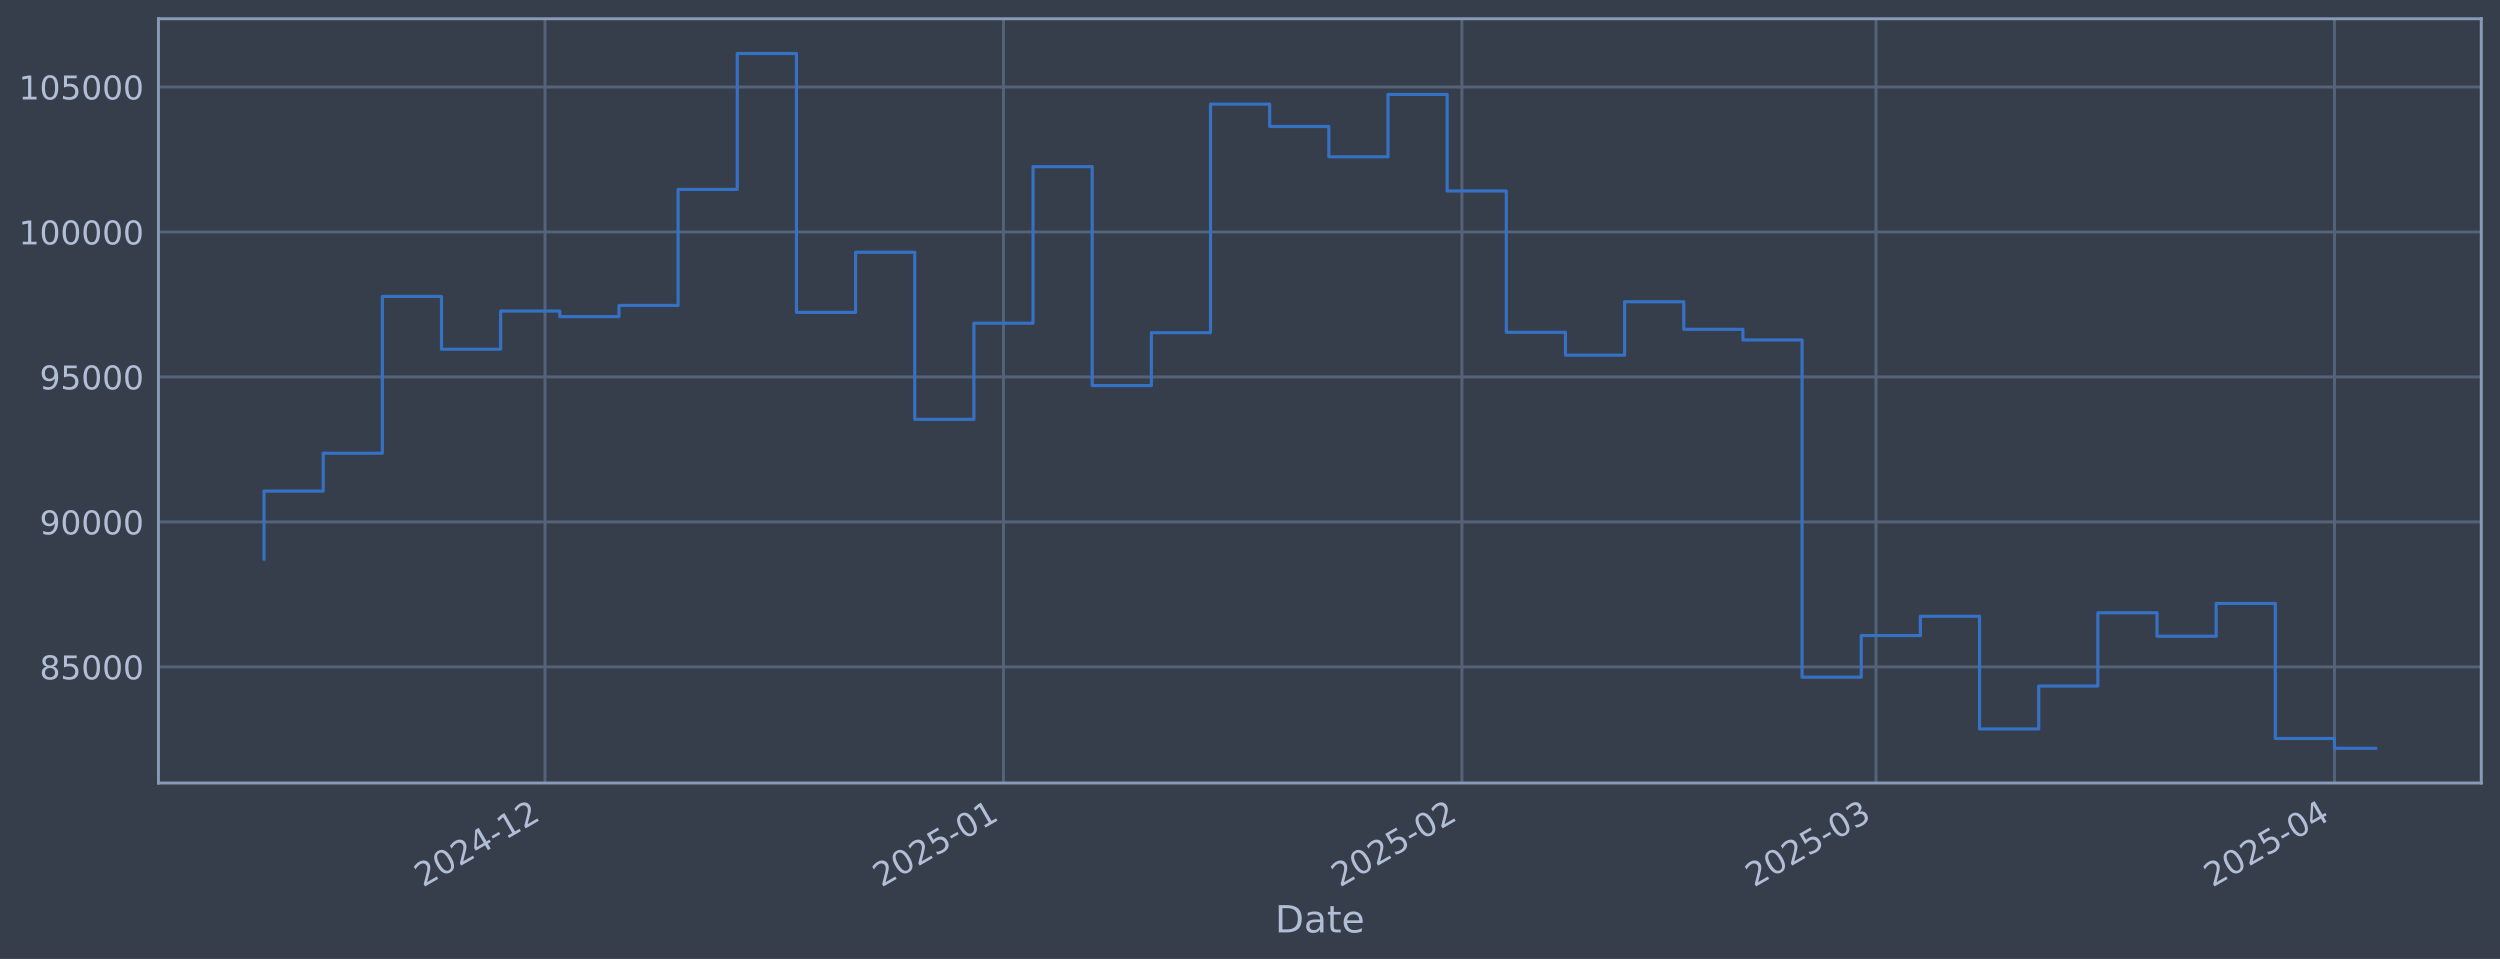
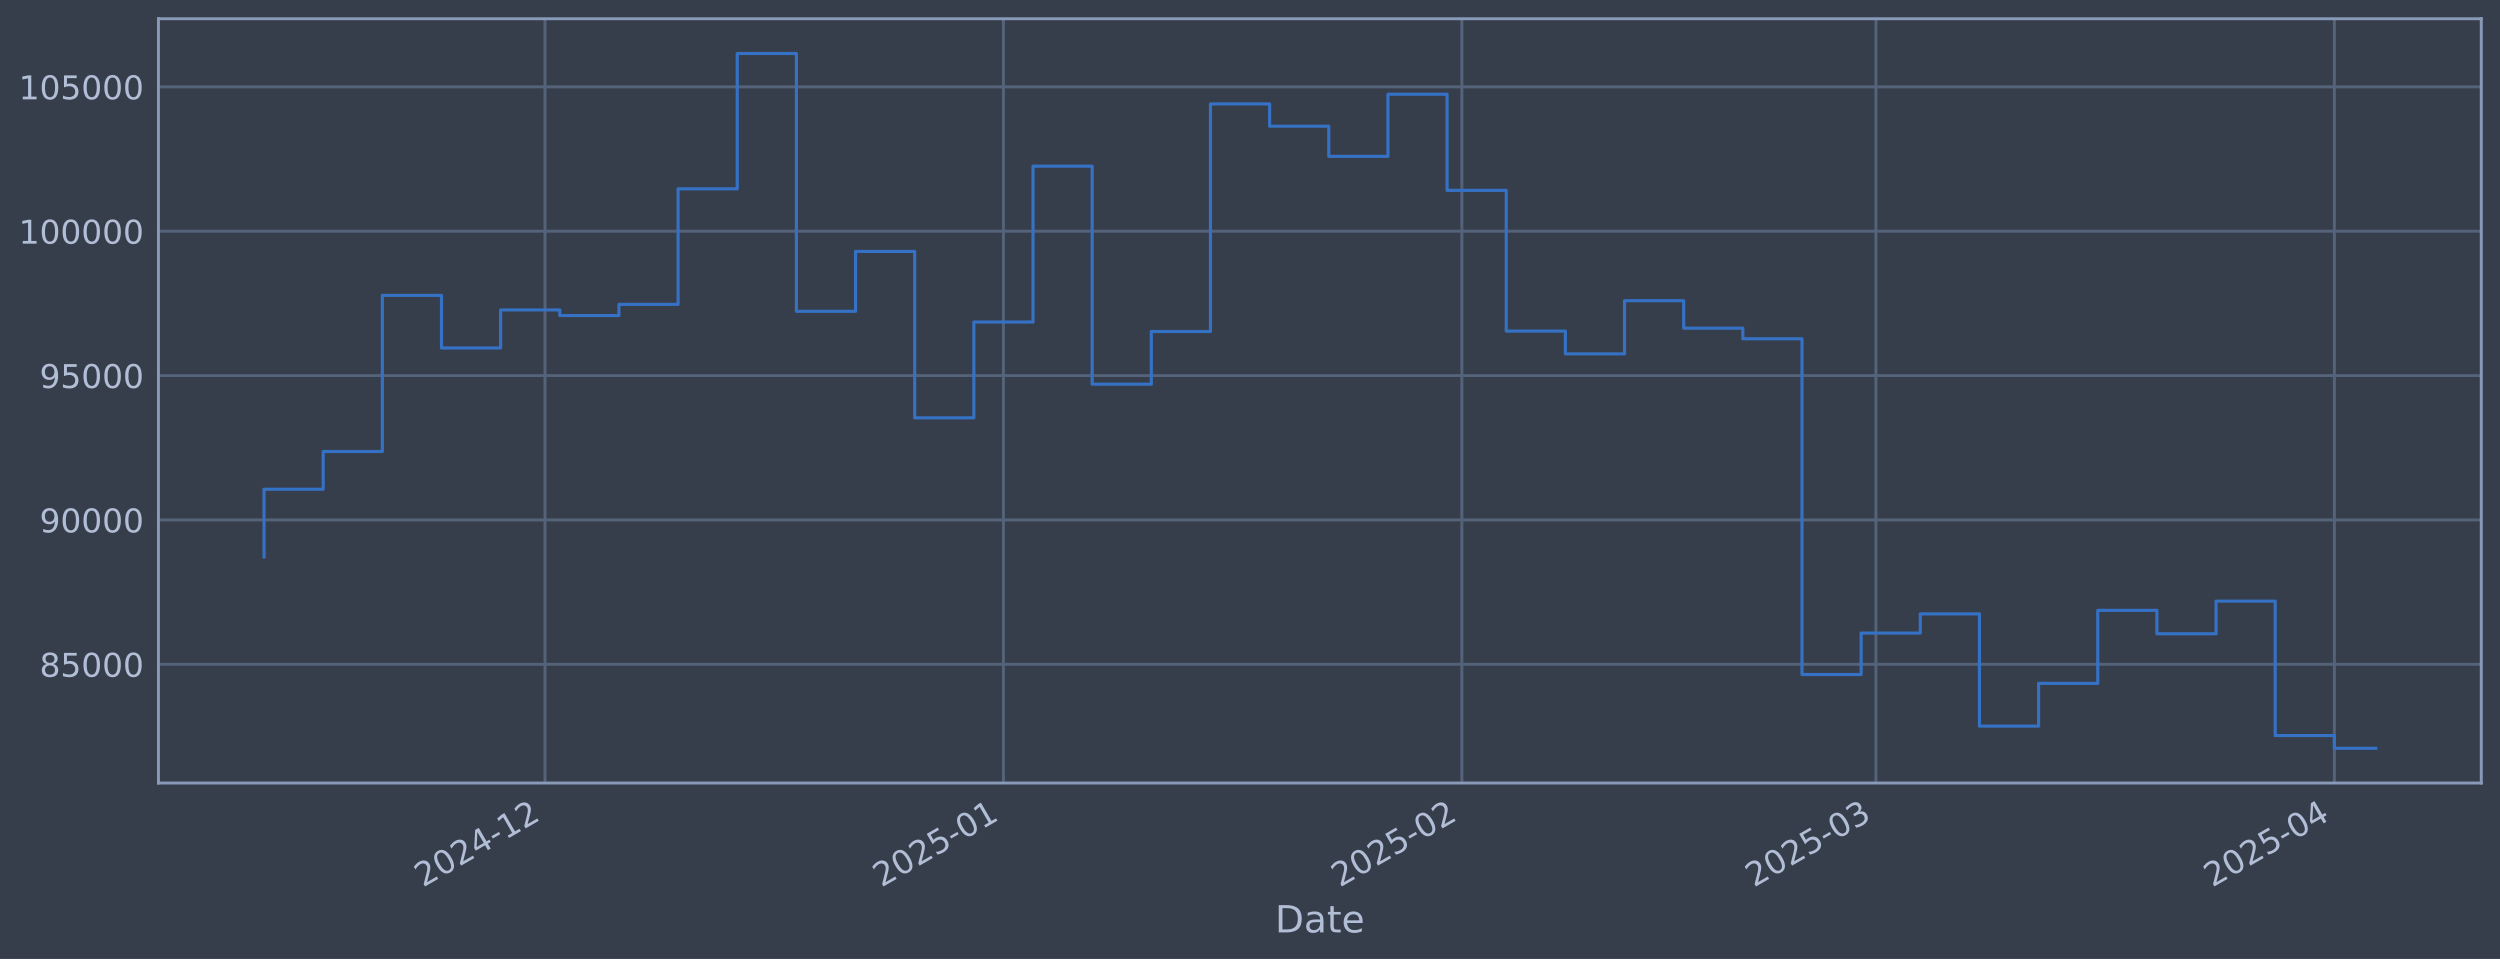
<svg xmlns="http://www.w3.org/2000/svg" xmlns:xlink="http://www.w3.org/1999/xlink" width="960.9pt" height="368.58pt" viewBox="0 0 960.9 368.58" version="1.1">
  <defs>
    <style type="text/css">*{stroke-linejoin: round; stroke-linecap: butt}</style>
  </defs>
  <g id="figure_1">
    <g id="patch_1">
      <path d="M 0 368.58  L 960.9 368.58  L 960.9 0  L 0 0  z " style="fill: #373e4b" />
    </g>
    <g id="axes_1">
      <g id="patch_2">
        <path d="M 60.901 300.96  L 953.701 300.96  L 953.701 7.2  L 60.901 7.2  z " style="fill: #373e4b" />
      </g>
      <g id="matplotlib.axis_1">
        <g id="xtick_1">
          <g id="line2d_1">
-             <path d="M 209.483 300.96  L 209.483 7.2  " clip-path="url(#paee7959c8b)" style="fill: none; stroke: #546379; stroke-width: 1.12; stroke-linecap: square" />
+             <path d="M 209.477 300.96  L 209.477 7.2  " clip-path="url(#pf0410a2e94)" style="fill: none; stroke: #546379; stroke-width: 1.12; stroke-linecap: square" />
          </g>
          <g id="line2d_2" />
          <g id="text_1">
-             <g style="fill: #b1bed6" transform="translate(162.5798 341.1745) rotate(-30) scale(0.126 -0.126)">
+             <g style="fill: #b1bed6" transform="translate(162.574 341.1745) rotate(-30) scale(0.126 -0.126)">
              <defs>
                <path id="DejaVuSans-32" d="M 1228 531  L 3431 531  L 3431 0  L 469 0  L 469 531  Q 828 903 1448 1529  Q 2069 2156 2228 2338  Q 2531 2678 2651 2914  Q 2772 3150 2772 3378  Q 2772 3750 2511 3984  Q 2250 4219 1831 4219  Q 1534 4219 1204 4116  Q 875 4013 500 3803  L 500 4441  Q 881 4594 1212 4672  Q 1544 4750 1819 4750  Q 2544 4750 2975 4387  Q 3406 4025 3406 3419  Q 3406 3131 3298 2873  Q 3191 2616 2906 2266  Q 2828 2175 2409 1742  Q 1991 1309 1228 531  z " transform="scale(0.015625)" />
                <path id="DejaVuSans-30" d="M 2034 4250  Q 1547 4250 1301 3770  Q 1056 3291 1056 2328  Q 1056 1369 1301 889  Q 1547 409 2034 409  Q 2525 409 2770 889  Q 3016 1369 3016 2328  Q 3016 3291 2770 3770  Q 2525 4250 2034 4250  z M 2034 4750  Q 2819 4750 3233 4129  Q 3647 3509 3647 2328  Q 3647 1150 3233 529  Q 2819 -91 2034 -91  Q 1250 -91 836 529  Q 422 1150 422 2328  Q 422 3509 836 4129  Q 1250 4750 2034 4750  z " transform="scale(0.015625)" />
                <path id="DejaVuSans-34" d="M 2419 4116  L 825 1625  L 2419 1625  L 2419 4116  z M 2253 4666  L 3047 4666  L 3047 1625  L 3713 1625  L 3713 1100  L 3047 1100  L 3047 0  L 2419 0  L 2419 1100  L 313 1100  L 313 1709  L 2253 4666  z " transform="scale(0.015625)" />
                <path id="DejaVuSans-2d" d="M 313 2009  L 1997 2009  L 1997 1497  L 313 1497  L 313 2009  z " transform="scale(0.015625)" />
                <path id="DejaVuSans-31" d="M 794 531  L 1825 531  L 1825 4091  L 703 3866  L 703 4441  L 1819 4666  L 2450 4666  L 2450 531  L 3481 531  L 3481 0  L 794 0  L 794 531  z " transform="scale(0.015625)" />
              </defs>
              <use xlink:href="#DejaVuSans-32" />
              <use xlink:href="#DejaVuSans-30" transform="translate(63.62305 0)" />
              <use xlink:href="#DejaVuSans-32" transform="translate(127.2461 0)" />
              <use xlink:href="#DejaVuSans-34" transform="translate(190.8691 0)" />
              <use xlink:href="#DejaVuSans-2d" transform="translate(254.4922 0)" />
              <use xlink:href="#DejaVuSans-31" transform="translate(290.5762 0)" />
              <use xlink:href="#DejaVuSans-32" transform="translate(354.1992 0)" />
            </g>
          </g>
        </g>
        <g id="xtick_2">
          <g id="line2d_3">
-             <path d="M 385.695 300.96  L 385.695 7.2  " clip-path="url(#paee7959c8b)" style="fill: none; stroke: #546379; stroke-width: 1.12; stroke-linecap: square" />
+             <path d="M 385.68 300.96  L 385.68 7.2  " clip-path="url(#pf0410a2e94)" style="fill: none; stroke: #546379; stroke-width: 1.12; stroke-linecap: square" />
          </g>
          <g id="line2d_4" />
          <g id="text_2">
-             <g style="fill: #b1bed6" transform="translate(338.7915 341.1745) rotate(-30) scale(0.126 -0.126)">
+             <g style="fill: #b1bed6" transform="translate(338.7763 341.1745) rotate(-30) scale(0.126 -0.126)">
              <defs>
                <path id="DejaVuSans-35" d="M 691 4666  L 3169 4666  L 3169 4134  L 1269 4134  L 1269 2991  Q 1406 3038 1543 3061  Q 1681 3084 1819 3084  Q 2600 3084 3056 2656  Q 3513 2228 3513 1497  Q 3513 744 3044 326  Q 2575 -91 1722 -91  Q 1428 -91 1123 -41  Q 819 9 494 109  L 494 744  Q 775 591 1075 516  Q 1375 441 1709 441  Q 2250 441 2565 725  Q 2881 1009 2881 1497  Q 2881 1984 2565 2268  Q 2250 2553 1709 2553  Q 1456 2553 1204 2497  Q 953 2441 691 2322  L 691 4666  z " transform="scale(0.015625)" />
              </defs>
              <use xlink:href="#DejaVuSans-32" />
              <use xlink:href="#DejaVuSans-30" transform="translate(63.62305 0)" />
              <use xlink:href="#DejaVuSans-32" transform="translate(127.2461 0)" />
              <use xlink:href="#DejaVuSans-35" transform="translate(190.8691 0)" />
              <use xlink:href="#DejaVuSans-2d" transform="translate(254.4922 0)" />
              <use xlink:href="#DejaVuSans-30" transform="translate(290.5762 0)" />
              <use xlink:href="#DejaVuSans-31" transform="translate(354.1992 0)" />
            </g>
          </g>
        </g>
        <g id="xtick_3">
          <g id="line2d_5">
-             <path d="M 561.906 300.96  L 561.906 7.2  " clip-path="url(#paee7959c8b)" style="fill: none; stroke: #546379; stroke-width: 1.12; stroke-linecap: square" />
+             <path d="M 561.882 300.96  L 561.882 7.2  " clip-path="url(#pf0410a2e94)" style="fill: none; stroke: #546379; stroke-width: 1.12; stroke-linecap: square" />
          </g>
          <g id="line2d_6" />
          <g id="text_3">
-             <g style="fill: #b1bed6" transform="translate(515.0032 341.1745) rotate(-30) scale(0.126 -0.126)">
+             <g style="fill: #b1bed6" transform="translate(514.9786 341.1745) rotate(-30) scale(0.126 -0.126)">
              <use xlink:href="#DejaVuSans-32" />
              <use xlink:href="#DejaVuSans-30" transform="translate(63.62305 0)" />
              <use xlink:href="#DejaVuSans-32" transform="translate(127.2461 0)" />
              <use xlink:href="#DejaVuSans-35" transform="translate(190.8691 0)" />
              <use xlink:href="#DejaVuSans-2d" transform="translate(254.4922 0)" />
              <use xlink:href="#DejaVuSans-30" transform="translate(290.5762 0)" />
              <use xlink:href="#DejaVuSans-32" transform="translate(354.1992 0)" />
            </g>
          </g>
        </g>
        <g id="xtick_4">
          <g id="line2d_7">
-             <path d="M 721.065 300.96  L 721.065 7.2  " clip-path="url(#paee7959c8b)" style="fill: none; stroke: #546379; stroke-width: 1.12; stroke-linecap: square" />
+             <path d="M 721.032 300.96  L 721.032 7.2  " clip-path="url(#pf0410a2e94)" style="fill: none; stroke: #546379; stroke-width: 1.12; stroke-linecap: square" />
          </g>
          <g id="line2d_8" />
          <g id="text_4">
-             <g style="fill: #b1bed6" transform="translate(674.1621 341.1745) rotate(-30) scale(0.126 -0.126)">
+             <g style="fill: #b1bed6" transform="translate(674.1291 341.1745) rotate(-30) scale(0.126 -0.126)">
              <defs>
                <path id="DejaVuSans-33" d="M 2597 2516  Q 3050 2419 3304 2112  Q 3559 1806 3559 1356  Q 3559 666 3084 287  Q 2609 -91 1734 -91  Q 1441 -91 1130 -33  Q 819 25 488 141  L 488 750  Q 750 597 1062 519  Q 1375 441 1716 441  Q 2309 441 2620 675  Q 2931 909 2931 1356  Q 2931 1769 2642 2001  Q 2353 2234 1838 2234  L 1294 2234  L 1294 2753  L 1863 2753  Q 2328 2753 2575 2939  Q 2822 3125 2822 3475  Q 2822 3834 2567 4026  Q 2313 4219 1838 4219  Q 1578 4219 1281 4162  Q 984 4106 628 3988  L 628 4550  Q 988 4650 1302 4700  Q 1616 4750 1894 4750  Q 2613 4750 3031 4423  Q 3450 4097 3450 3541  Q 3450 3153 3228 2886  Q 3006 2619 2597 2516  z " transform="scale(0.015625)" />
              </defs>
              <use xlink:href="#DejaVuSans-32" />
              <use xlink:href="#DejaVuSans-30" transform="translate(63.62305 0)" />
              <use xlink:href="#DejaVuSans-32" transform="translate(127.2461 0)" />
              <use xlink:href="#DejaVuSans-35" transform="translate(190.8691 0)" />
              <use xlink:href="#DejaVuSans-2d" transform="translate(254.4922 0)" />
              <use xlink:href="#DejaVuSans-30" transform="translate(290.5762 0)" />
              <use xlink:href="#DejaVuSans-33" transform="translate(354.1992 0)" />
            </g>
          </g>
        </g>
        <g id="xtick_5">
          <g id="line2d_9">
-             <path d="M 897.277 300.96  L 897.277 7.2  " clip-path="url(#paee7959c8b)" style="fill: none; stroke: #546379; stroke-width: 1.12; stroke-linecap: square" />
+             <path d="M 897.235 300.96  L 897.235 7.2  " clip-path="url(#pf0410a2e94)" style="fill: none; stroke: #546379; stroke-width: 1.12; stroke-linecap: square" />
          </g>
          <g id="line2d_10" />
          <g id="text_5">
-             <g style="fill: #b1bed6" transform="translate(850.3738 341.1745) rotate(-30) scale(0.126 -0.126)">
+             <g style="fill: #b1bed6" transform="translate(850.3314 341.1745) rotate(-30) scale(0.126 -0.126)">
              <use xlink:href="#DejaVuSans-32" />
              <use xlink:href="#DejaVuSans-30" transform="translate(63.62305 0)" />
              <use xlink:href="#DejaVuSans-32" transform="translate(127.2461 0)" />
              <use xlink:href="#DejaVuSans-35" transform="translate(190.8691 0)" />
              <use xlink:href="#DejaVuSans-2d" transform="translate(254.4922 0)" />
              <use xlink:href="#DejaVuSans-30" transform="translate(290.5762 0)" />
              <use xlink:href="#DejaVuSans-34" transform="translate(354.1992 0)" />
            </g>
          </g>
        </g>
        <g id="text_6">
          <g style="fill: #b1bed6" transform="translate(490.0914 358.3856) scale(0.144 -0.144)">
            <defs>
              <path id="DejaVuSans-44" d="M 1259 4147  L 1259 519  L 2022 519  Q 2988 519 3436 956  Q 3884 1394 3884 2338  Q 3884 3275 3436 3711  Q 2988 4147 2022 4147  L 1259 4147  z M 628 4666  L 1925 4666  Q 3281 4666 3915 4102  Q 4550 3538 4550 2338  Q 4550 1131 3912 565  Q 3275 0 1925 0  L 628 0  L 628 4666  z " transform="scale(0.015625)" />
              <path id="DejaVuSans-61" d="M 2194 1759  Q 1497 1759 1228 1600  Q 959 1441 959 1056  Q 959 750 1161 570  Q 1363 391 1709 391  Q 2188 391 2477 730  Q 2766 1069 2766 1631  L 2766 1759  L 2194 1759  z M 3341 1997  L 3341 0  L 2766 0  L 2766 531  Q 2569 213 2275 61  Q 1981 -91 1556 -91  Q 1019 -91 701 211  Q 384 513 384 1019  Q 384 1609 779 1909  Q 1175 2209 1959 2209  L 2766 2209  L 2766 2266  Q 2766 2663 2505 2880  Q 2244 3097 1772 3097  Q 1472 3097 1187 3025  Q 903 2953 641 2809  L 641 3341  Q 956 3463 1253 3523  Q 1550 3584 1831 3584  Q 2591 3584 2966 3190  Q 3341 2797 3341 1997  z " transform="scale(0.015625)" />
              <path id="DejaVuSans-74" d="M 1172 4494  L 1172 3500  L 2356 3500  L 2356 3053  L 1172 3053  L 1172 1153  Q 1172 725 1289 603  Q 1406 481 1766 481  L 2356 481  L 2356 0  L 1766 0  Q 1100 0 847 248  Q 594 497 594 1153  L 594 3053  L 172 3053  L 172 3500  L 594 3500  L 594 4494  L 1172 4494  z " transform="scale(0.015625)" />
              <path id="DejaVuSans-65" d="M 3597 1894  L 3597 1613  L 953 1613  Q 991 1019 1311 708  Q 1631 397 2203 397  Q 2534 397 2845 478  Q 3156 559 3463 722  L 3463 178  Q 3153 47 2828 -22  Q 2503 -91 2169 -91  Q 1331 -91 842 396  Q 353 884 353 1716  Q 353 2575 817 3079  Q 1281 3584 2069 3584  Q 2775 3584 3186 3129  Q 3597 2675 3597 1894  z M 3022 2063  Q 3016 2534 2758 2815  Q 2500 3097 2075 3097  Q 1594 3097 1305 2825  Q 1016 2553 972 2059  L 3022 2063  z " transform="scale(0.015625)" />
            </defs>
            <use xlink:href="#DejaVuSans-44" />
            <use xlink:href="#DejaVuSans-61" transform="translate(77.00195 0)" />
            <use xlink:href="#DejaVuSans-74" transform="translate(138.2812 0)" />
            <use xlink:href="#DejaVuSans-65" transform="translate(177.4902 0)" />
          </g>
        </g>
      </g>
      <g id="matplotlib.axis_2">
        <g id="ytick_1">
          <g id="line2d_11">
-             <path d="M 60.901 256.331  L 953.701 256.331  " clip-path="url(#paee7959c8b)" style="fill: none; stroke: #546379; stroke-width: 1.12; stroke-linecap: square" />
+             <path d="M 60.901 255.331  L 953.701 255.331  " clip-path="url(#pf0410a2e94)" style="fill: none; stroke: #546379; stroke-width: 1.12; stroke-linecap: square" />
          </g>
          <g id="line2d_12" />
          <g id="text_7">
-             <g style="fill: #b1bed6" transform="translate(15.21675 261.1178) scale(0.126 -0.126)">
+             <g style="fill: #b1bed6" transform="translate(15.21675 260.1175) scale(0.126 -0.126)">
              <defs>
                <path id="DejaVuSans-38" d="M 2034 2216  Q 1584 2216 1326 1975  Q 1069 1734 1069 1313  Q 1069 891 1326 650  Q 1584 409 2034 409  Q 2484 409 2743 651  Q 3003 894 3003 1313  Q 3003 1734 2745 1975  Q 2488 2216 2034 2216  z M 1403 2484  Q 997 2584 770 2862  Q 544 3141 544 3541  Q 544 4100 942 4425  Q 1341 4750 2034 4750  Q 2731 4750 3128 4425  Q 3525 4100 3525 3541  Q 3525 3141 3298 2862  Q 3072 2584 2669 2484  Q 3125 2378 3379 2068  Q 3634 1759 3634 1313  Q 3634 634 3220 271  Q 2806 -91 2034 -91  Q 1263 -91 848 271  Q 434 634 434 1313  Q 434 1759 690 2068  Q 947 2378 1403 2484  z M 1172 3481  Q 1172 3119 1398 2916  Q 1625 2713 2034 2713  Q 2441 2713 2670 2916  Q 2900 3119 2900 3481  Q 2900 3844 2670 4047  Q 2441 4250 2034 4250  Q 1625 4250 1398 4047  Q 1172 3844 1172 3481  z " transform="scale(0.015625)" />
              </defs>
              <use xlink:href="#DejaVuSans-38" />
              <use xlink:href="#DejaVuSans-35" transform="translate(63.62305 0)" />
              <use xlink:href="#DejaVuSans-30" transform="translate(127.2461 0)" />
              <use xlink:href="#DejaVuSans-30" transform="translate(190.8691 0)" />
              <use xlink:href="#DejaVuSans-30" transform="translate(254.4922 0)" />
            </g>
          </g>
        </g>
        <g id="ytick_2">
          <g id="line2d_13">
-             <path d="M 60.901 200.607  L 953.701 200.607  " clip-path="url(#paee7959c8b)" style="fill: none; stroke: #546379; stroke-width: 1.12; stroke-linecap: square" />
+             <path d="M 60.901 199.843  L 953.701 199.843  " clip-path="url(#pf0410a2e94)" style="fill: none; stroke: #546379; stroke-width: 1.12; stroke-linecap: square" />
          </g>
          <g id="line2d_14" />
          <g id="text_8">
-             <g style="fill: #b1bed6" transform="translate(15.21675 205.3942) scale(0.126 -0.126)">
+             <g style="fill: #b1bed6" transform="translate(15.21675 204.6303) scale(0.126 -0.126)">
              <defs>
                <path id="DejaVuSans-39" d="M 703 97  L 703 672  Q 941 559 1184 500  Q 1428 441 1663 441  Q 2288 441 2617 861  Q 2947 1281 2994 2138  Q 2813 1869 2534 1725  Q 2256 1581 1919 1581  Q 1219 1581 811 2004  Q 403 2428 403 3163  Q 403 3881 828 4315  Q 1253 4750 1959 4750  Q 2769 4750 3195 4129  Q 3622 3509 3622 2328  Q 3622 1225 3098 567  Q 2575 -91 1691 -91  Q 1453 -91 1209 -44  Q 966 3 703 97  z M 1959 2075  Q 2384 2075 2632 2365  Q 2881 2656 2881 3163  Q 2881 3666 2632 3958  Q 2384 4250 1959 4250  Q 1534 4250 1286 3958  Q 1038 3666 1038 3163  Q 1038 2656 1286 2365  Q 1534 2075 1959 2075  z " transform="scale(0.015625)" />
              </defs>
              <use xlink:href="#DejaVuSans-39" />
              <use xlink:href="#DejaVuSans-30" transform="translate(63.62305 0)" />
              <use xlink:href="#DejaVuSans-30" transform="translate(127.2461 0)" />
              <use xlink:href="#DejaVuSans-30" transform="translate(190.8691 0)" />
              <use xlink:href="#DejaVuSans-30" transform="translate(254.4922 0)" />
            </g>
          </g>
        </g>
        <g id="ytick_3">
          <g id="line2d_15">
-             <path d="M 60.901 144.883  L 953.701 144.883  " clip-path="url(#paee7959c8b)" style="fill: none; stroke: #546379; stroke-width: 1.12; stroke-linecap: square" />
+             <path d="M 60.901 144.356  L 953.701 144.356  " clip-path="url(#pf0410a2e94)" style="fill: none; stroke: #546379; stroke-width: 1.12; stroke-linecap: square" />
          </g>
          <g id="line2d_16" />
          <g id="text_9">
-             <g style="fill: #b1bed6" transform="translate(15.21675 149.6705) scale(0.126 -0.126)">
+             <g style="fill: #b1bed6" transform="translate(15.21675 149.143) scale(0.126 -0.126)">
              <use xlink:href="#DejaVuSans-39" />
              <use xlink:href="#DejaVuSans-35" transform="translate(63.62305 0)" />
              <use xlink:href="#DejaVuSans-30" transform="translate(127.2461 0)" />
              <use xlink:href="#DejaVuSans-30" transform="translate(190.8691 0)" />
              <use xlink:href="#DejaVuSans-30" transform="translate(254.4922 0)" />
            </g>
          </g>
        </g>
        <g id="ytick_4">
          <g id="line2d_17">
-             <path d="M 60.901 89.16  L 953.701 89.16  " clip-path="url(#paee7959c8b)" style="fill: none; stroke: #546379; stroke-width: 1.12; stroke-linecap: square" />
+             <path d="M 60.901 88.869  L 953.701 88.869  " clip-path="url(#pf0410a2e94)" style="fill: none; stroke: #546379; stroke-width: 1.12; stroke-linecap: square" />
          </g>
          <g id="line2d_18" />
          <g id="text_10">
-             <g style="fill: #b1bed6" transform="translate(7.2 93.94683) scale(0.126 -0.126)">
+             <g style="fill: #b1bed6" transform="translate(7.2 93.65577) scale(0.126 -0.126)">
              <use xlink:href="#DejaVuSans-31" />
              <use xlink:href="#DejaVuSans-30" transform="translate(63.62305 0)" />
              <use xlink:href="#DejaVuSans-30" transform="translate(127.2461 0)" />
              <use xlink:href="#DejaVuSans-30" transform="translate(190.8691 0)" />
              <use xlink:href="#DejaVuSans-30" transform="translate(254.4922 0)" />
              <use xlink:href="#DejaVuSans-30" transform="translate(318.1152 0)" />
            </g>
          </g>
        </g>
        <g id="ytick_5">
          <g id="line2d_19">
-             <path d="M 60.901 33.436  L 953.701 33.436  " clip-path="url(#paee7959c8b)" style="fill: none; stroke: #546379; stroke-width: 1.12; stroke-linecap: square" />
+             <path d="M 60.901 33.381  L 953.701 33.381  " clip-path="url(#pf0410a2e94)" style="fill: none; stroke: #546379; stroke-width: 1.12; stroke-linecap: square" />
          </g>
          <g id="line2d_20" />
          <g id="text_11">
-             <g style="fill: #b1bed6" transform="translate(7.2 38.22317) scale(0.126 -0.126)">
+             <g style="fill: #b1bed6" transform="translate(7.2 38.16851) scale(0.126 -0.126)">
              <use xlink:href="#DejaVuSans-31" />
              <use xlink:href="#DejaVuSans-30" transform="translate(63.62305 0)" />
              <use xlink:href="#DejaVuSans-35" transform="translate(127.2461 0)" />
              <use xlink:href="#DejaVuSans-30" transform="translate(190.8691 0)" />
              <use xlink:href="#DejaVuSans-30" transform="translate(254.4922 0)" />
              <use xlink:href="#DejaVuSans-30" transform="translate(318.1152 0)" />
            </g>
          </g>
        </g>
      </g>
      <g id="line2d_21">
-         <path d="M 101.482 214.875  L 101.482 188.758  L 124.219 188.758  L 124.219 174.2  L 146.956 174.2  L 146.956 113.935  L 169.693 113.935  L 169.693 134.218  L 192.43 134.218  L 192.43 119.545  L 215.167 119.545  L 215.167 121.708  L 237.904 121.708  L 237.904 117.406  L 260.641 117.406  L 260.641 72.805  L 283.378 72.805  L 283.378 20.553  L 306.115 20.553  L 306.115 120.069  L 328.852 120.069  L 328.852 96.96  L 351.589 96.96  L 351.589 161.195  L 374.326 161.195  L 374.326 124.225  L 397.063 124.225  L 397.063 64.047  L 419.8 64.047  L 419.8 148.197  L 442.537 148.197  L 442.537 127.864  L 465.274 127.864  L 465.274 40.024  L 488.011 40.024  L 488.011 48.626  L 510.748 48.626  L 510.748 60.266  L 533.485 60.266  L 533.485 36.29  L 556.222 36.29  L 556.222 73.393  L 578.959 73.393  L 578.959 127.713  L 601.696 127.713  L 601.696 136.503  L 624.433 136.503  L 624.433 115.978  L 647.17 115.978  L 647.17 126.575  L 669.907 126.575  L 669.907 130.676  L 692.644 130.676  L 692.644 260.278  L 715.381 260.278  L 715.381 244.275  L 738.118 244.275  L 738.118 236.877  L 760.855 236.877  L 760.855 280.188  L 783.592 280.188  L 783.592 263.691  L 806.329 263.691  L 806.329 235.517  L 829.066 235.517  L 829.066 244.55  L 851.803 244.55  L 851.803 231.949  L 874.54 231.949  L 874.54 283.845  L 897.277 283.845  L 897.277 287.607  L 913.119 287.607  " clip-path="url(#paee7959c8b)" style="fill: none; stroke: #3572c6; stroke-width: 1.2; stroke-linecap: square" />
+         <path d="M 101.482 214.051  L 101.482 188.044  L 124.218 188.044  L 124.218 173.548  L 146.954 173.548  L 146.954 113.539  L 169.69 113.539  L 169.69 133.736  L 192.425 133.736  L 192.425 119.125  L 215.161 119.125  L 215.161 121.278  L 237.897 121.278  L 237.897 116.995  L 260.633 116.995  L 260.633 72.583  L 283.369 72.583  L 283.369 20.553  L 306.104 20.553  L 306.104 119.647  L 328.84 119.647  L 328.84 96.636  L 351.576 96.636  L 351.576 160.598  L 374.312 160.598  L 374.312 123.785  L 397.047 123.785  L 397.047 63.863  L 419.783 63.863  L 419.783 147.656  L 442.519 147.656  L 442.519 127.409  L 465.255 127.409  L 465.255 39.941  L 487.991 39.941  L 487.991 48.507  L 510.726 48.507  L 510.726 60.097  L 533.462 60.097  L 533.462 36.223  L 556.198 36.223  L 556.198 73.169  L 578.934 73.169  L 578.934 127.258  L 601.67 127.258  L 601.67 136.011  L 624.405 136.011  L 624.405 115.573  L 647.141 115.573  L 647.141 126.125  L 669.877 126.125  L 669.877 130.209  L 692.613 130.209  L 692.613 259.261  L 715.348 259.261  L 715.348 243.325  L 738.084 243.325  L 738.084 235.96  L 760.82 235.96  L 760.82 279.087  L 783.556 279.087  L 783.556 262.659  L 806.292 262.659  L 806.292 234.605  L 829.027 234.605  L 829.027 243.6  L 851.763 243.6  L 851.763 231.052  L 874.499 231.052  L 874.499 282.728  L 897.235 282.728  L 897.235 287.607  L 913.119 287.607  " clip-path="url(#pf0410a2e94)" style="fill: none; stroke: #3572c6; stroke-width: 1.2; stroke-linecap: square" />
      </g>
      <g id="patch_3">
        <path d="M 60.901 300.96  L 60.901 7.2  " style="fill: none; stroke: #899ab8; stroke-width: 1.12; stroke-linejoin: miter; stroke-linecap: square" />
      </g>
      <g id="patch_4">
        <path d="M 953.701 300.96  L 953.701 7.2  " style="fill: none; stroke: #899ab8; stroke-width: 1.12; stroke-linejoin: miter; stroke-linecap: square" />
      </g>
      <g id="patch_5">
        <path d="M 60.901 300.96  L 953.701 300.96  " style="fill: none; stroke: #899ab8; stroke-width: 1.12; stroke-linejoin: miter; stroke-linecap: square" />
      </g>
      <g id="patch_6">
        <path d="M 60.901 7.2  L 953.701 7.2  " style="fill: none; stroke: #899ab8; stroke-width: 1.12; stroke-linejoin: miter; stroke-linecap: square" />
      </g>
    </g>
  </g>
  <defs>
-     <clipPath id="paee7959c8b">
+     <clipPath id="pf0410a2e94">
      <rect x="60.901" y="7.2" width="892.8" height="293.76" />
    </clipPath>
  </defs>
</svg>
